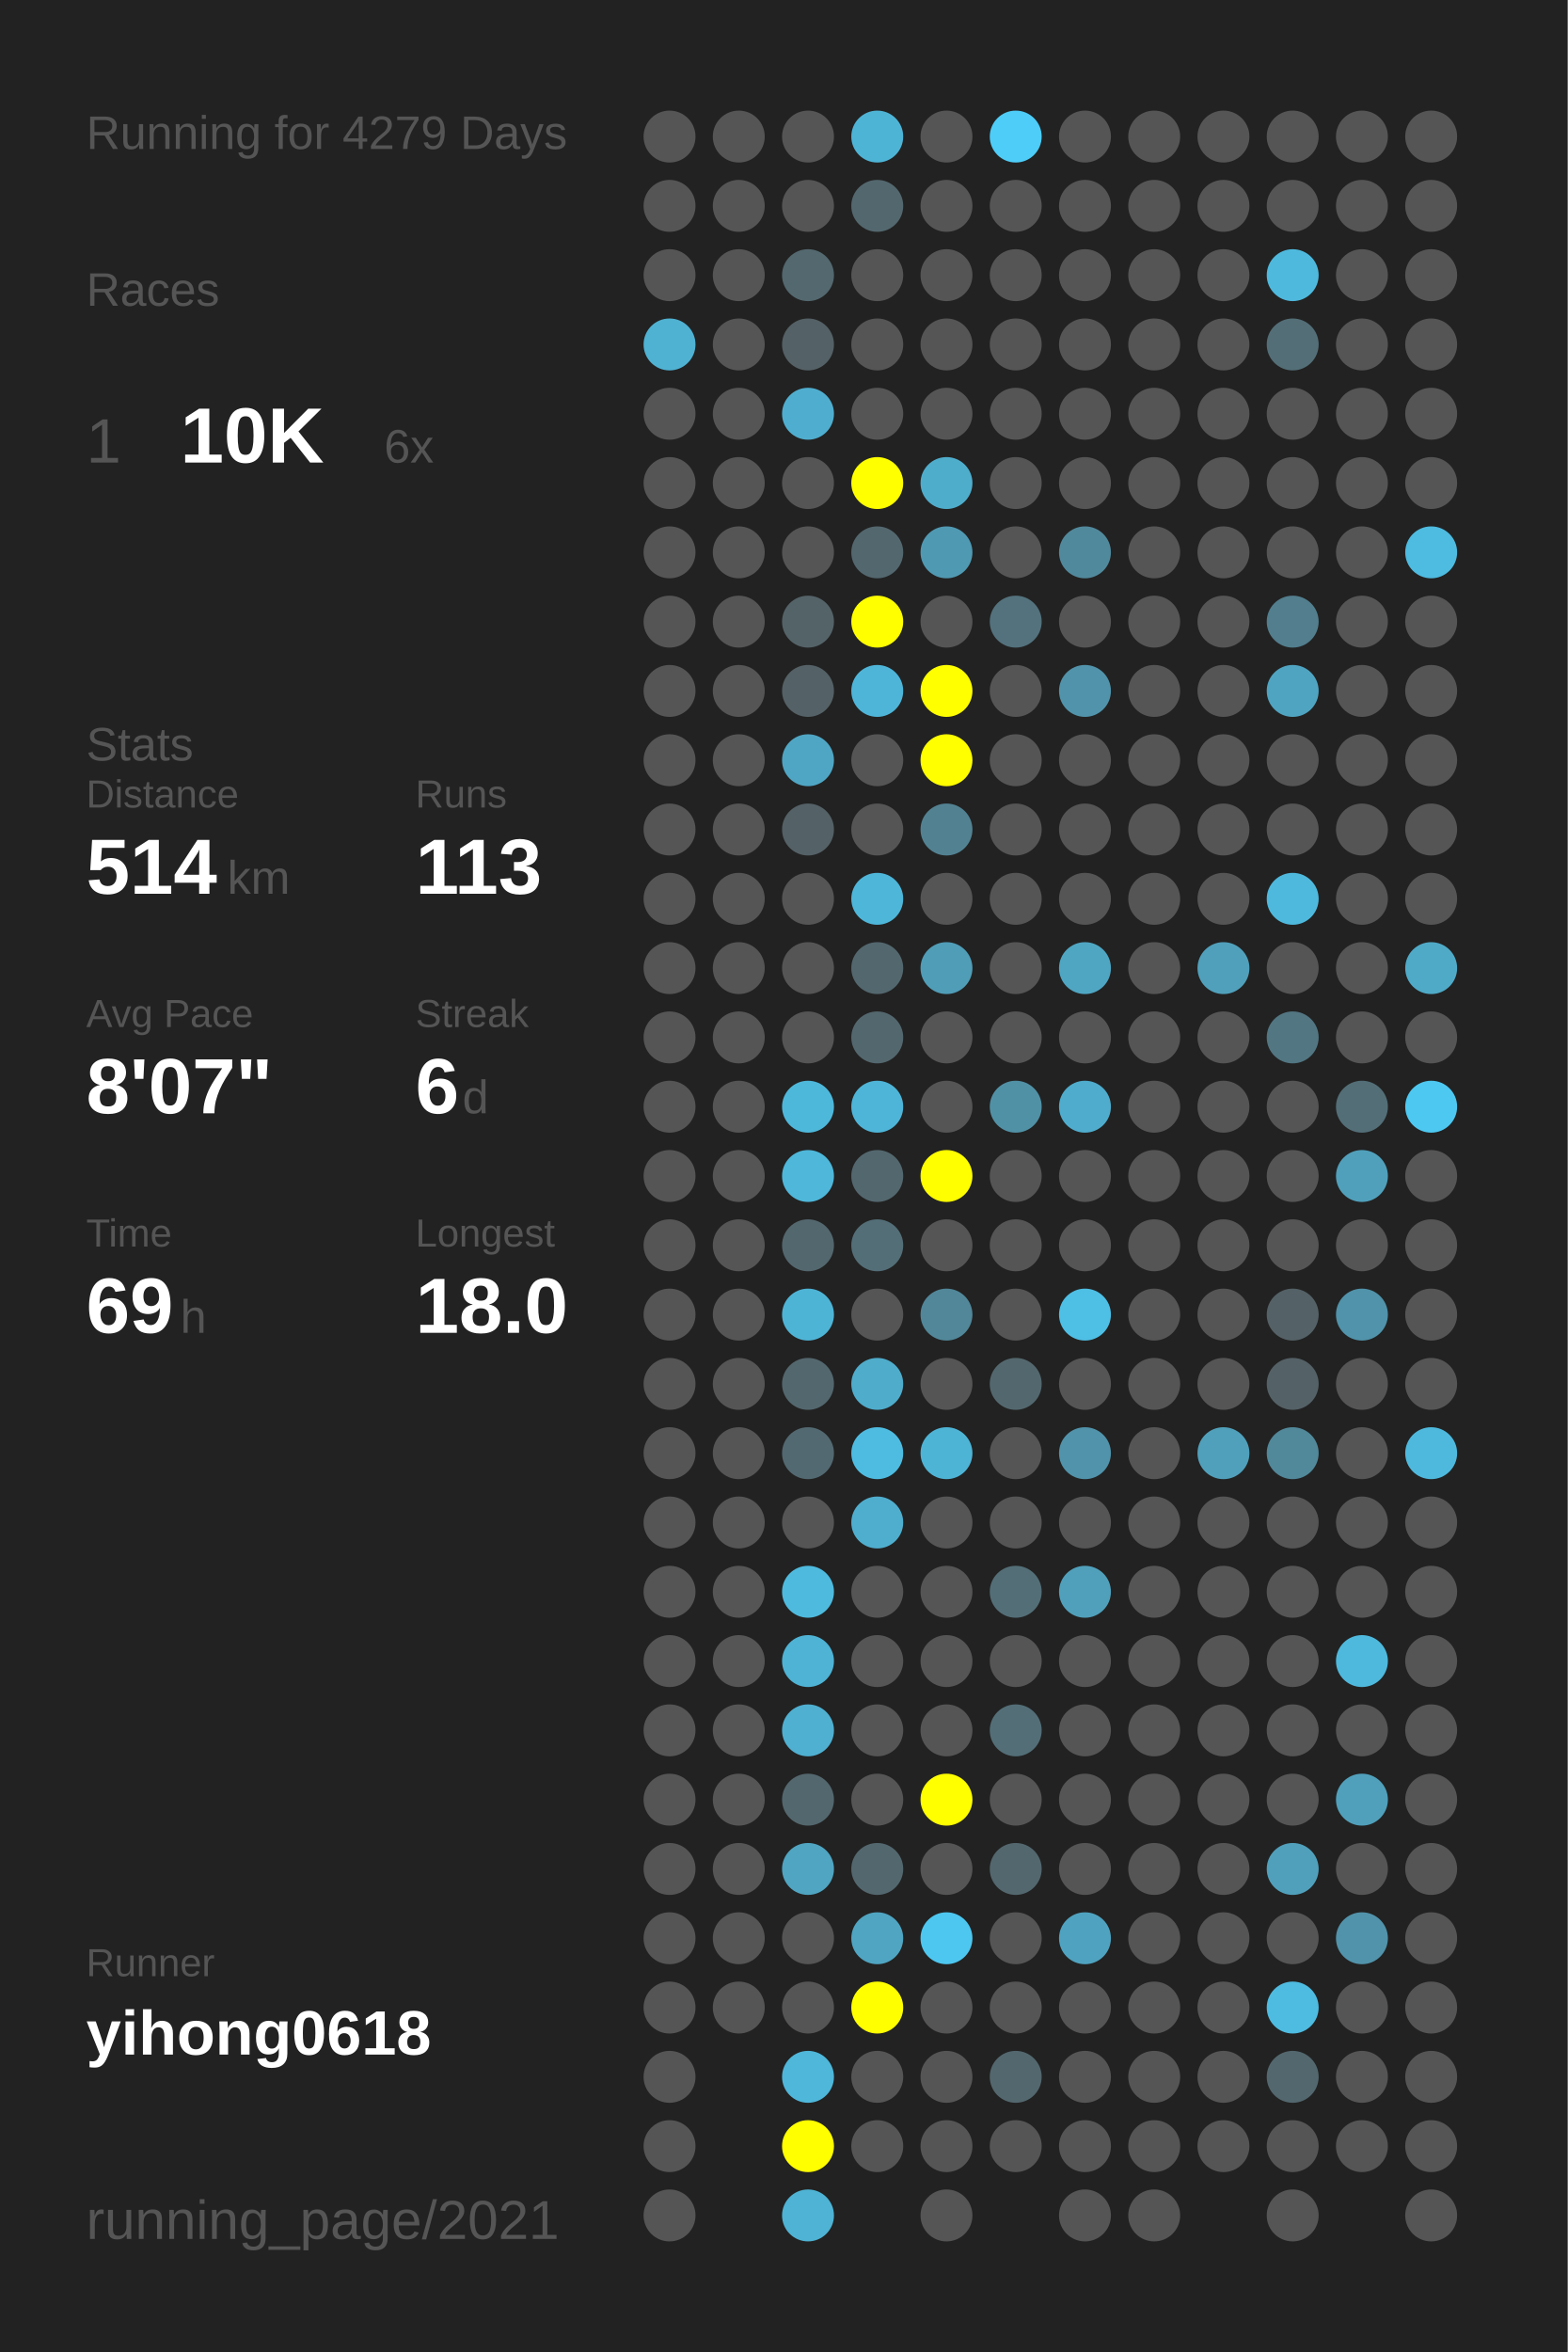
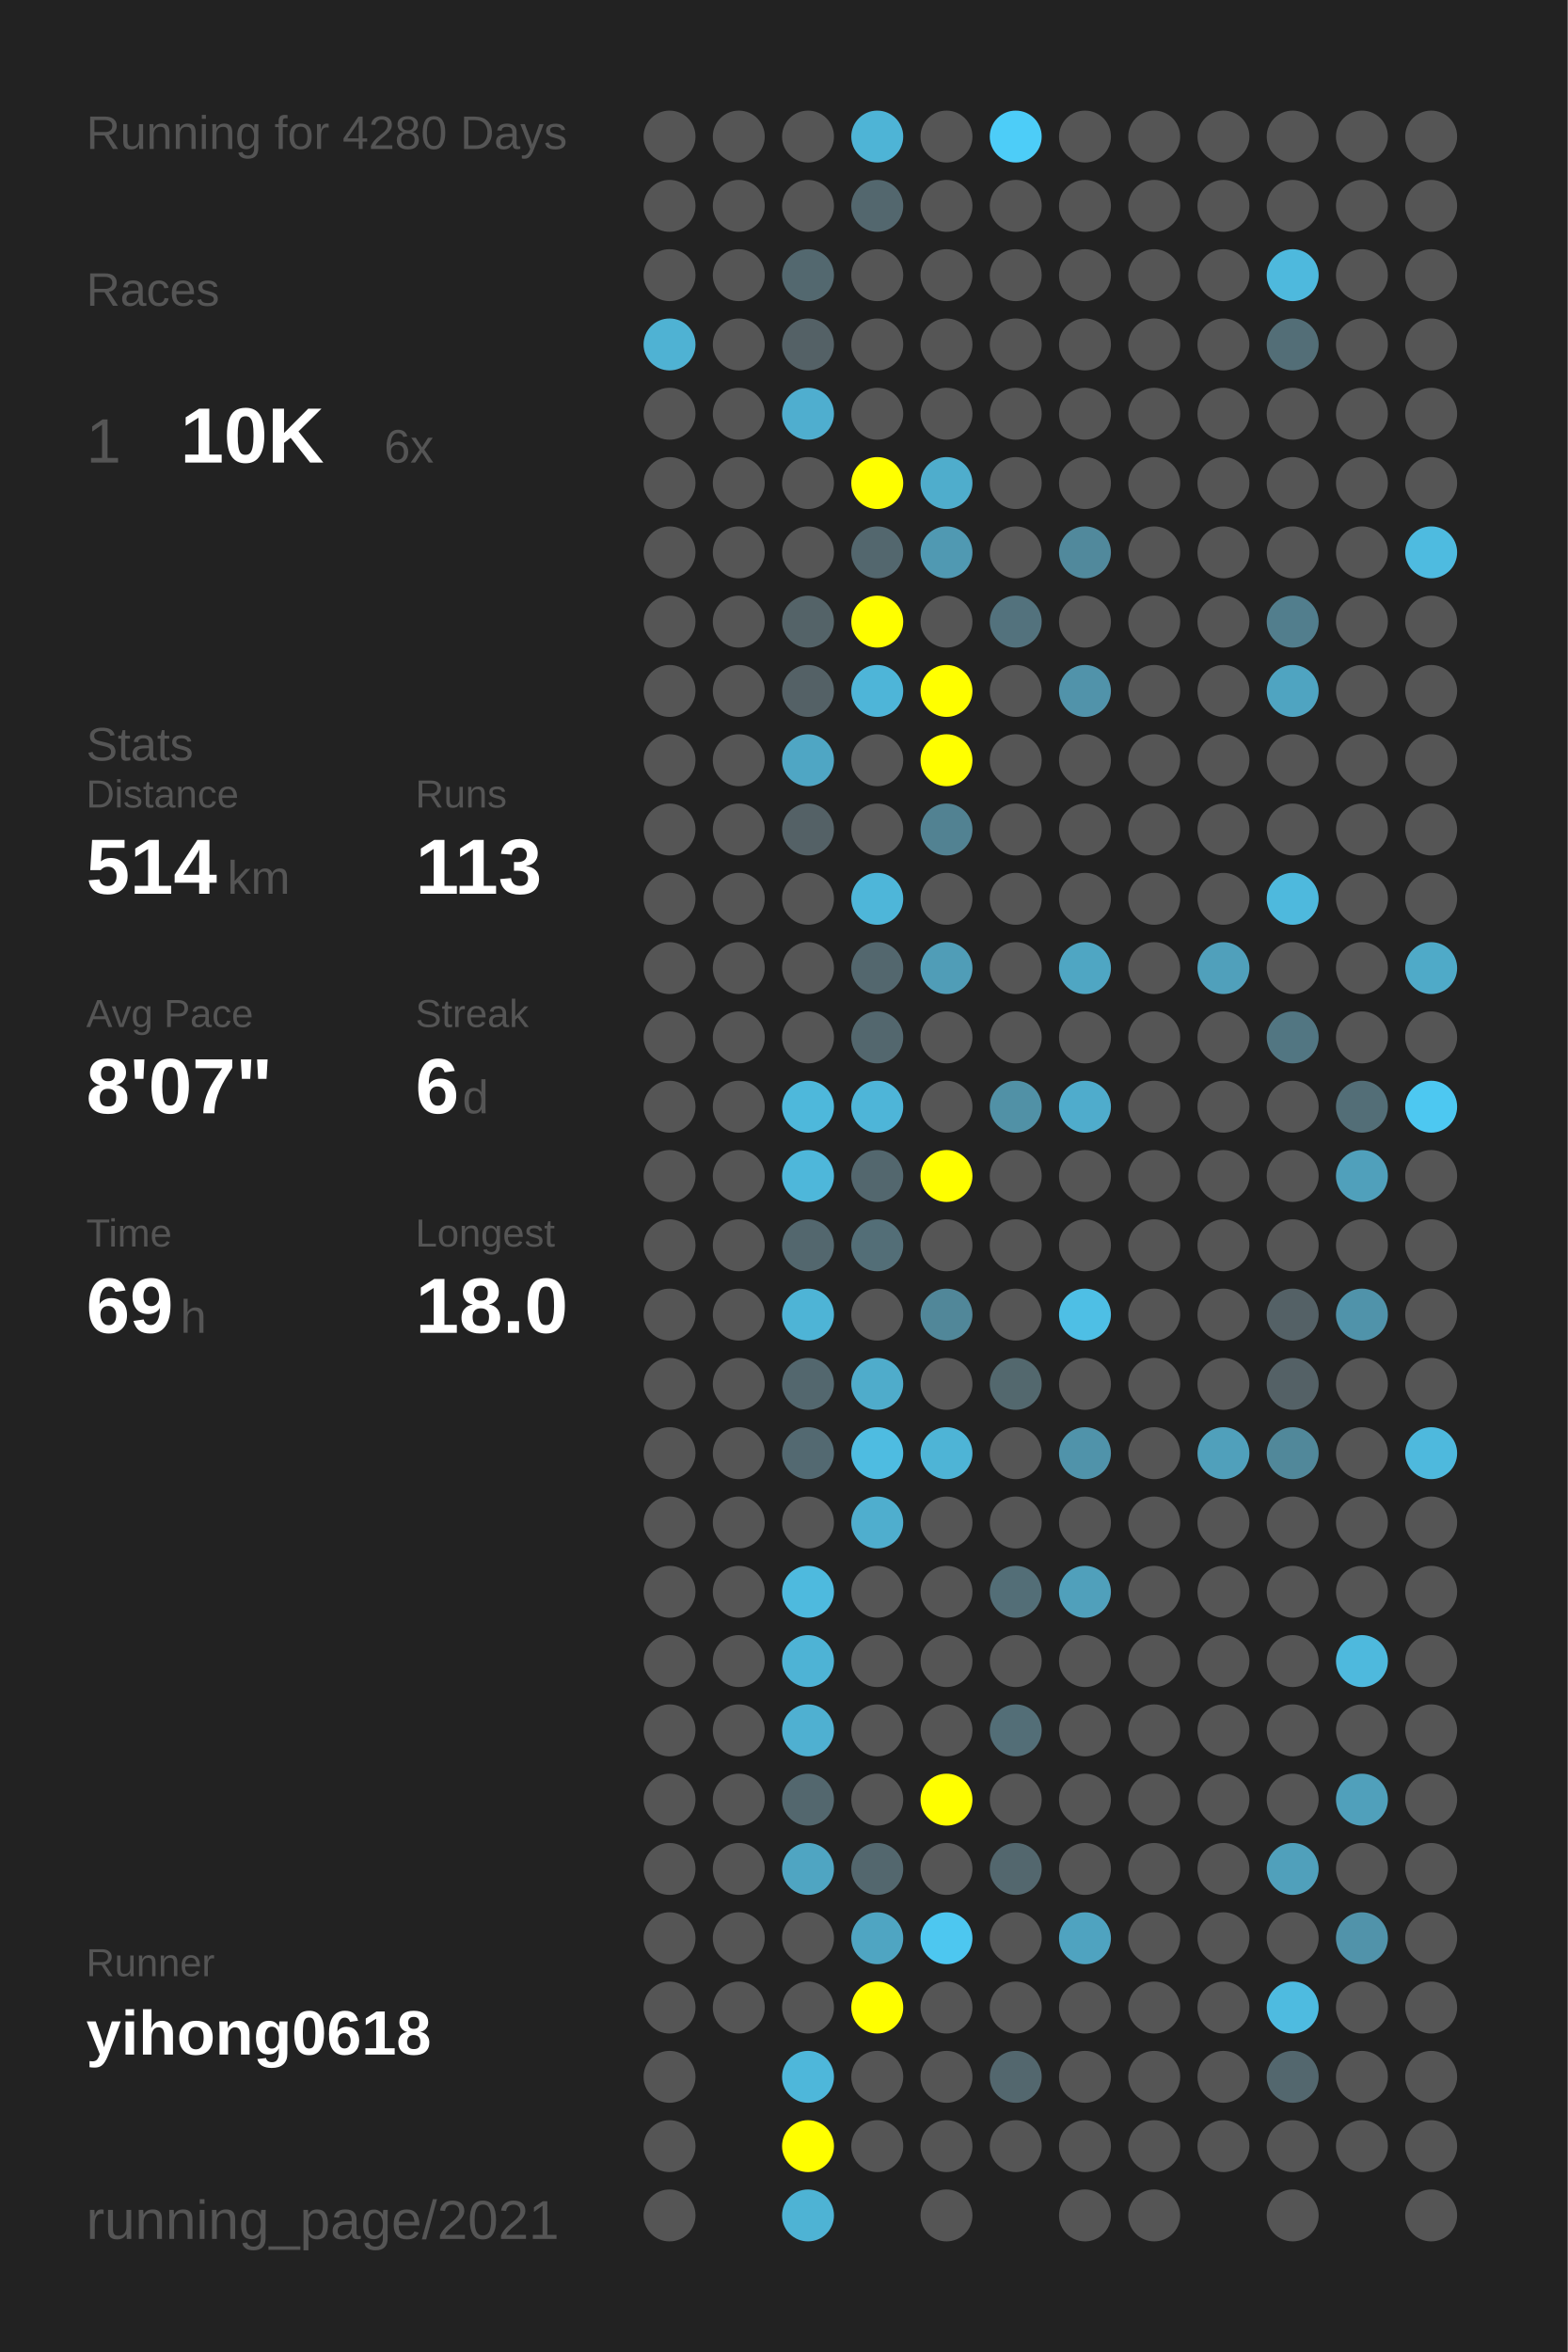
<svg xmlns="http://www.w3.org/2000/svg" baseProfile="full" height="300mm" version="1.1" viewBox="0,0,200,300" width="200mm">
  <defs />
  <rect fill="#222222" height="300" width="200" x="0" y="0" />
-   <text fill="#555555" style="font-size:6px; font-family:Arial;" x="11" y="19">Running for 4279 Days</text>
+   <text fill="#555555" style="font-size:6px; font-family:Arial;" x="11" y="19">Running for 4280 Days</text>
  <text fill="#555555" style="font-size:6px; font-family:Arial;" x="11" y="39">Races</text>
  <text fill="#555555" style="font-size:8px; font-family:Arial;" x="11" y="59">1</text>
  <text fill="#FFFFFF" style="font-size:10px; font-family:Arial; font-weight:bold;" x="23" y="59">10K</text>
  <text fill="#555555" style="font-size:6px; font-family:Arial;" x="49" y="59">6x</text>
  <text fill="#555555" style="font-size:6px; font-family:Arial;" x="11" y="97">Stats</text>
  <text fill="#555555" style="font-size:5px; font-family:Arial;" x="11" y="103">Distance</text>
  <text fill="#FFFFFF" style="font-size:10px; font-family:Arial; font-weight:bold;" x="11" y="114">514</text>
  <text fill="#555555" style="font-size:6px; font-family:Arial;" x="29" y="114">km</text>
  <text fill="#555555" style="font-size:5px; font-family:Arial;" x="53" y="103">Runs</text>
  <text fill="#FFFFFF" style="font-size:10px; font-family:Arial; font-weight:bold;" x="53" y="114">113</text>
  <text fill="#555555" style="font-size:5px; font-family:Arial;" x="11" y="131">Avg Pace</text>
  <text fill="#FFFFFF" style="font-size:10px; font-family:Arial; font-weight:bold;" x="11" y="142">8'07"</text>
  <text fill="#555555" style="font-size:5px; font-family:Arial;" x="53" y="131">Streak</text>
  <text fill="#FFFFFF" style="font-size:10px; font-family:Arial; font-weight:bold;" x="53" y="142">6</text>
  <text fill="#555555" style="font-size:6px; font-family:Arial;" x="59" y="142">d</text>
  <text fill="#555555" style="font-size:5px; font-family:Arial;" x="11" y="159">Time</text>
  <text fill="#FFFFFF" style="font-size:10px; font-family:Arial; font-weight:bold;" x="11" y="170">69</text>
  <text fill="#555555" style="font-size:6px; font-family:Arial;" x="23" y="170">h</text>
  <text fill="#555555" style="font-size:5px; font-family:Arial;" x="53" y="159">Longest</text>
  <text fill="#FFFFFF" style="font-size:10px; font-family:Arial; font-weight:bold;" x="53" y="170">18.0</text>
  <text fill="#555555" style="font-size:5px; font-family:Arial;" x="11" y="252.065">Runner</text>
  <text fill="#FFFFFF" style="font-size:8px; font-family:Arial; font-weight:bold;" x="11" y="262.065">yihong0618</text>
  <text fill="#555555" style="font-size:7px; font-family:Arial;" x="11" y="285.581">running_page/2021</text>
  <circle cx="85.417" cy="17.419" fill="#555555" r="3.312" />
  <circle cx="85.417" cy="26.258" fill="#555555" r="3.312" />
  <circle cx="85.417" cy="35.097" fill="#555555" r="3.312" />
  <circle cx="85.417" cy="43.935" fill="#4fb2d3" r="3.312" />
  <circle cx="85.417" cy="52.774" fill="#555555" r="3.312" />
  <circle cx="85.417" cy="61.613" fill="#555555" r="3.312" />
  <circle cx="85.417" cy="70.452" fill="#555555" r="3.312" />
  <circle cx="85.417" cy="79.29" fill="#555555" r="3.312" />
  <circle cx="85.417" cy="88.129" fill="#555555" r="3.312" />
  <circle cx="85.417" cy="96.968" fill="#555555" r="3.312" />
  <circle cx="85.417" cy="105.806" fill="#555555" r="3.312" />
  <circle cx="85.417" cy="114.645" fill="#555555" r="3.312" />
  <circle cx="85.417" cy="123.484" fill="#555555" r="3.312" />
  <circle cx="85.417" cy="132.323" fill="#555555" r="3.312" />
  <circle cx="85.417" cy="141.161" fill="#555555" r="3.312" />
  <circle cx="85.417" cy="150" fill="#555555" r="3.312" />
  <circle cx="85.417" cy="158.839" fill="#555555" r="3.312" />
  <circle cx="85.417" cy="167.677" fill="#555555" r="3.312" />
  <circle cx="85.417" cy="176.516" fill="#555555" r="3.312" />
  <circle cx="85.417" cy="185.355" fill="#555555" r="3.312" />
  <circle cx="85.417" cy="194.194" fill="#555555" r="3.312" />
  <circle cx="85.417" cy="203.032" fill="#555555" r="3.312" />
  <circle cx="85.417" cy="211.871" fill="#555555" r="3.312" />
  <circle cx="85.417" cy="220.71" fill="#555555" r="3.312" />
  <circle cx="85.417" cy="229.548" fill="#555555" r="3.312" />
  <circle cx="85.417" cy="238.387" fill="#555555" r="3.312" />
  <circle cx="85.417" cy="247.226" fill="#555555" r="3.312" />
  <circle cx="85.417" cy="256.065" fill="#555555" r="3.312" />
  <circle cx="85.417" cy="264.903" fill="#555555" r="3.312" />
  <circle cx="85.417" cy="273.742" fill="#555555" r="3.312" />
  <circle cx="85.417" cy="282.581" fill="#555555" r="3.312" />
  <circle cx="94.25" cy="17.419" fill="#555555" r="3.312" />
  <circle cx="94.25" cy="26.258" fill="#555555" r="3.312" />
  <circle cx="94.25" cy="35.097" fill="#555555" r="3.312" />
  <circle cx="94.25" cy="43.935" fill="#555555" r="3.312" />
  <circle cx="94.25" cy="52.774" fill="#555555" r="3.312" />
  <circle cx="94.25" cy="61.613" fill="#555555" r="3.312" />
  <circle cx="94.25" cy="70.452" fill="#555555" r="3.312" />
  <circle cx="94.25" cy="79.29" fill="#555555" r="3.312" />
  <circle cx="94.25" cy="88.129" fill="#555555" r="3.312" />
  <circle cx="94.25" cy="96.968" fill="#555555" r="3.312" />
  <circle cx="94.25" cy="105.806" fill="#555555" r="3.312" />
  <circle cx="94.25" cy="114.645" fill="#555555" r="3.312" />
  <circle cx="94.25" cy="123.484" fill="#555555" r="3.312" />
  <circle cx="94.25" cy="132.323" fill="#555555" r="3.312" />
  <circle cx="94.25" cy="141.161" fill="#555555" r="3.312" />
  <circle cx="94.25" cy="150" fill="#555555" r="3.312" />
  <circle cx="94.25" cy="158.839" fill="#555555" r="3.312" />
  <circle cx="94.25" cy="167.677" fill="#555555" r="3.312" />
  <circle cx="94.25" cy="176.516" fill="#555555" r="3.312" />
  <circle cx="94.25" cy="185.355" fill="#555555" r="3.312" />
  <circle cx="94.25" cy="194.194" fill="#555555" r="3.312" />
  <circle cx="94.25" cy="203.032" fill="#555555" r="3.312" />
  <circle cx="94.25" cy="211.871" fill="#555555" r="3.312" />
  <circle cx="94.25" cy="220.71" fill="#555555" r="3.312" />
  <circle cx="94.25" cy="229.548" fill="#555555" r="3.312" />
  <circle cx="94.25" cy="238.387" fill="#555555" r="3.312" />
  <circle cx="94.25" cy="247.226" fill="#555555" r="3.312" />
  <circle cx="94.25" cy="256.065" fill="#555555" r="3.312" />
  <circle cx="103.083" cy="17.419" fill="#555555" r="3.312" />
  <circle cx="103.083" cy="26.258" fill="#555555" r="3.312" />
  <circle cx="103.083" cy="35.097" fill="#53686f" r="3.312" />
  <circle cx="103.083" cy="43.935" fill="#546166" r="3.312" />
  <circle cx="103.083" cy="52.774" fill="#4faecf" r="3.312" />
  <circle cx="103.083" cy="61.613" fill="#555555" r="3.312" />
  <circle cx="103.083" cy="70.452" fill="#555555" r="3.312" />
  <circle cx="103.083" cy="79.29" fill="#546368" r="3.312" />
  <circle cx="103.083" cy="88.129" fill="#546166" r="3.312" />
  <circle cx="103.083" cy="96.968" fill="#4fa6c4" r="3.312" />
  <circle cx="103.083" cy="105.806" fill="#546166" r="3.312" />
  <circle cx="103.083" cy="114.645" fill="#555555" r="3.312" />
  <circle cx="103.083" cy="123.484" fill="#555555" r="3.312" />
  <circle cx="103.083" cy="132.323" fill="#555555" r="3.312" />
  <circle cx="103.083" cy="141.161" fill="#4eb8db" r="3.312" />
  <circle cx="103.083" cy="150" fill="#4eb7da" r="3.312" />
  <circle cx="103.083" cy="158.839" fill="#53676e" r="3.312" />
  <circle cx="103.083" cy="167.677" fill="#4eb4d6" r="3.312" />
  <circle cx="103.083" cy="176.516" fill="#53676e" r="3.312" />
  <circle cx="103.083" cy="185.355" fill="#536971" r="3.312" />
  <circle cx="103.083" cy="194.194" fill="#555555" r="3.312" />
  <circle cx="103.083" cy="203.032" fill="#4ebade" r="3.312" />
  <circle cx="103.083" cy="211.871" fill="#4eb3d5" r="3.312" />
  <circle cx="103.083" cy="220.71" fill="#4fb0d1" r="3.312" />
  <circle cx="103.083" cy="229.548" fill="#53676e" r="3.312" />
  <circle cx="103.083" cy="238.387" fill="#4fa5c2" r="3.312" />
  <circle cx="103.083" cy="247.226" fill="#555555" r="3.312" />
  <circle cx="103.083" cy="256.065" fill="#555555" r="3.312" />
  <circle cx="103.083" cy="264.903" fill="#4eb7da" r="3.312" />
  <circle cx="103.083" cy="273.742" fill="#FFFF00" r="3.312" />
  <circle cx="103.083" cy="282.581" fill="#4eb3d4" r="3.312" />
  <circle cx="111.917" cy="17.419" fill="#4eb4d6" r="3.312" />
  <circle cx="111.917" cy="26.258" fill="#53676e" r="3.312" />
  <circle cx="111.917" cy="35.097" fill="#555555" r="3.312" />
  <circle cx="111.917" cy="43.935" fill="#555555" r="3.312" />
  <circle cx="111.917" cy="52.774" fill="#555555" r="3.312" />
  <circle cx="111.917" cy="61.613" fill="#FFFF00" r="3.312" />
  <circle cx="111.917" cy="70.452" fill="#53676e" r="3.312" />
  <circle cx="111.917" cy="79.29" fill="#FFFF00" r="3.312" />
  <circle cx="111.917" cy="88.129" fill="#4eb5d8" r="3.312" />
  <circle cx="111.917" cy="96.968" fill="#555555" r="3.312" />
  <circle cx="111.917" cy="105.806" fill="#555555" r="3.312" />
  <circle cx="111.917" cy="114.645" fill="#4eb6d9" r="3.312" />
  <circle cx="111.917" cy="123.484" fill="#53676e" r="3.312" />
  <circle cx="111.917" cy="132.323" fill="#53676e" r="3.312" />
  <circle cx="111.917" cy="141.161" fill="#4eb5d8" r="3.312" />
  <circle cx="111.917" cy="150" fill="#53676e" r="3.312" />
  <circle cx="111.917" cy="158.839" fill="#536e77" r="3.312" />
  <circle cx="111.917" cy="167.677" fill="#555555" r="3.312" />
  <circle cx="111.917" cy="176.516" fill="#4faccb" r="3.312" />
  <circle cx="111.917" cy="185.355" fill="#4ebce1" r="3.312" />
  <circle cx="111.917" cy="194.194" fill="#4faece" r="3.312" />
  <circle cx="111.917" cy="203.032" fill="#555555" r="3.312" />
  <circle cx="111.917" cy="211.871" fill="#555555" r="3.312" />
  <circle cx="111.917" cy="220.71" fill="#555555" r="3.312" />
  <circle cx="111.917" cy="229.548" fill="#555555" r="3.312" />
  <circle cx="111.917" cy="238.387" fill="#53676e" r="3.312" />
  <circle cx="111.917" cy="247.226" fill="#4fa5c2" r="3.312" />
  <circle cx="111.917" cy="256.065" fill="#FFFF00" r="3.312" />
  <circle cx="111.917" cy="264.903" fill="#555555" r="3.312" />
  <circle cx="111.917" cy="273.742" fill="#555555" r="3.312" />
  <circle cx="120.75" cy="17.419" fill="#555555" r="3.312" />
  <circle cx="120.75" cy="26.258" fill="#555555" r="3.312" />
  <circle cx="120.75" cy="35.097" fill="#555555" r="3.312" />
  <circle cx="120.75" cy="43.935" fill="#555555" r="3.312" />
  <circle cx="120.75" cy="52.774" fill="#555555" r="3.312" />
  <circle cx="120.75" cy="61.613" fill="#4fadcc" r="3.312" />
  <circle cx="120.75" cy="70.452" fill="#5099b2" r="3.312" />
  <circle cx="120.75" cy="79.29" fill="#555555" r="3.312" />
  <circle cx="120.75" cy="88.129" fill="#FFFF00" r="3.312" />
  <circle cx="120.75" cy="96.968" fill="#FFFF00" r="3.312" />
  <circle cx="120.75" cy="105.806" fill="#528292" r="3.312" />
  <circle cx="120.75" cy="114.645" fill="#555555" r="3.312" />
  <circle cx="120.75" cy="123.484" fill="#509db7" r="3.312" />
  <circle cx="120.75" cy="132.323" fill="#555555" r="3.312" />
  <circle cx="120.75" cy="141.161" fill="#555555" r="3.312" />
  <circle cx="120.75" cy="150" fill="#FFFF00" r="3.312" />
  <circle cx="120.75" cy="158.839" fill="#555555" r="3.312" />
  <circle cx="120.75" cy="167.677" fill="#518799" r="3.312" />
  <circle cx="120.75" cy="176.516" fill="#555555" r="3.312" />
  <circle cx="120.75" cy="185.355" fill="#4eb4d6" r="3.312" />
  <circle cx="120.75" cy="194.194" fill="#555555" r="3.312" />
  <circle cx="120.75" cy="203.032" fill="#555555" r="3.312" />
  <circle cx="120.75" cy="211.871" fill="#555555" r="3.312" />
  <circle cx="120.75" cy="220.71" fill="#555555" r="3.312" />
  <circle cx="120.75" cy="229.548" fill="#FFFF00" r="3.312" />
  <circle cx="120.75" cy="238.387" fill="#555555" r="3.312" />
  <circle cx="120.75" cy="247.226" fill="#4dc7f0" r="3.312" />
  <circle cx="120.75" cy="256.065" fill="#555555" r="3.312" />
  <circle cx="120.75" cy="264.903" fill="#555555" r="3.312" />
  <circle cx="120.75" cy="273.742" fill="#555555" r="3.312" />
  <circle cx="120.75" cy="282.581" fill="#555555" r="3.312" />
  <circle cx="129.583" cy="17.419" fill="#4dcdf8" r="3.312" />
  <circle cx="129.583" cy="26.258" fill="#555555" r="3.312" />
  <circle cx="129.583" cy="35.097" fill="#555555" r="3.312" />
  <circle cx="129.583" cy="43.935" fill="#555555" r="3.312" />
  <circle cx="129.583" cy="52.774" fill="#555555" r="3.312" />
  <circle cx="129.583" cy="61.613" fill="#555555" r="3.312" />
  <circle cx="129.583" cy="70.452" fill="#555555" r="3.312" />
  <circle cx="129.583" cy="79.29" fill="#53727d" r="3.312" />
  <circle cx="129.583" cy="88.129" fill="#555555" r="3.312" />
  <circle cx="129.583" cy="96.968" fill="#555555" r="3.312" />
  <circle cx="129.583" cy="105.806" fill="#555555" r="3.312" />
  <circle cx="129.583" cy="114.645" fill="#555555" r="3.312" />
  <circle cx="129.583" cy="123.484" fill="#555555" r="3.312" />
  <circle cx="129.583" cy="132.323" fill="#555555" r="3.312" />
  <circle cx="129.583" cy="141.161" fill="#5191a6" r="3.312" />
  <circle cx="129.583" cy="150" fill="#555555" r="3.312" />
  <circle cx="129.583" cy="158.839" fill="#555555" r="3.312" />
  <circle cx="129.583" cy="167.677" fill="#555555" r="3.312" />
  <circle cx="129.583" cy="176.516" fill="#53686e" r="3.312" />
  <circle cx="129.583" cy="185.355" fill="#555555" r="3.312" />
  <circle cx="129.583" cy="194.194" fill="#555555" r="3.312" />
  <circle cx="129.583" cy="203.032" fill="#536e77" r="3.312" />
  <circle cx="129.583" cy="211.871" fill="#555555" r="3.312" />
  <circle cx="129.583" cy="220.71" fill="#536e77" r="3.312" />
  <circle cx="129.583" cy="229.548" fill="#555555" r="3.312" />
  <circle cx="129.583" cy="238.387" fill="#53676e" r="3.312" />
  <circle cx="129.583" cy="247.226" fill="#555555" r="3.312" />
  <circle cx="129.583" cy="256.065" fill="#555555" r="3.312" />
  <circle cx="129.583" cy="264.903" fill="#53676e" r="3.312" />
  <circle cx="129.583" cy="273.742" fill="#555555" r="3.312" />
  <circle cx="138.417" cy="17.419" fill="#555555" r="3.312" />
  <circle cx="138.417" cy="26.258" fill="#555555" r="3.312" />
  <circle cx="138.417" cy="35.097" fill="#555555" r="3.312" />
  <circle cx="138.417" cy="43.935" fill="#555555" r="3.312" />
  <circle cx="138.417" cy="52.774" fill="#555555" r="3.312" />
  <circle cx="138.417" cy="61.613" fill="#555555" r="3.312" />
  <circle cx="138.417" cy="70.452" fill="#51899c" r="3.312" />
  <circle cx="138.417" cy="79.29" fill="#555555" r="3.312" />
  <circle cx="138.417" cy="88.129" fill="#5193aa" r="3.312" />
  <circle cx="138.417" cy="96.968" fill="#555555" r="3.312" />
  <circle cx="138.417" cy="105.806" fill="#555555" r="3.312" />
  <circle cx="138.417" cy="114.645" fill="#555555" r="3.312" />
  <circle cx="138.417" cy="123.484" fill="#4fa6c3" r="3.312" />
  <circle cx="138.417" cy="132.323" fill="#555555" r="3.312" />
  <circle cx="138.417" cy="141.161" fill="#4faccc" r="3.312" />
  <circle cx="138.417" cy="150" fill="#555555" r="3.312" />
  <circle cx="138.417" cy="158.839" fill="#555555" r="3.312" />
  <circle cx="138.417" cy="167.677" fill="#4ebfe5" r="3.312" />
  <circle cx="138.417" cy="176.516" fill="#555555" r="3.312" />
  <circle cx="138.417" cy="185.355" fill="#5093aa" r="3.312" />
  <circle cx="138.417" cy="194.194" fill="#555555" r="3.312" />
  <circle cx="138.417" cy="203.032" fill="#50a0bb" r="3.312" />
  <circle cx="138.417" cy="211.871" fill="#555555" r="3.312" />
  <circle cx="138.417" cy="220.71" fill="#555555" r="3.312" />
  <circle cx="138.417" cy="229.548" fill="#555555" r="3.312" />
  <circle cx="138.417" cy="238.387" fill="#555555" r="3.312" />
  <circle cx="138.417" cy="247.226" fill="#4fa3c0" r="3.312" />
  <circle cx="138.417" cy="256.065" fill="#555555" r="3.312" />
  <circle cx="138.417" cy="264.903" fill="#555555" r="3.312" />
  <circle cx="138.417" cy="273.742" fill="#555555" r="3.312" />
  <circle cx="138.417" cy="282.581" fill="#555555" r="3.312" />
  <circle cx="147.25" cy="17.419" fill="#555555" r="3.312" />
  <circle cx="147.25" cy="26.258" fill="#555555" r="3.312" />
  <circle cx="147.25" cy="35.097" fill="#555555" r="3.312" />
  <circle cx="147.25" cy="43.935" fill="#555555" r="3.312" />
  <circle cx="147.25" cy="52.774" fill="#555555" r="3.312" />
  <circle cx="147.25" cy="61.613" fill="#555555" r="3.312" />
  <circle cx="147.25" cy="70.452" fill="#555555" r="3.312" />
  <circle cx="147.25" cy="79.29" fill="#555555" r="3.312" />
  <circle cx="147.25" cy="88.129" fill="#555555" r="3.312" />
  <circle cx="147.25" cy="96.968" fill="#555555" r="3.312" />
  <circle cx="147.25" cy="105.806" fill="#555555" r="3.312" />
  <circle cx="147.25" cy="114.645" fill="#555555" r="3.312" />
  <circle cx="147.25" cy="123.484" fill="#555555" r="3.312" />
  <circle cx="147.25" cy="132.323" fill="#555555" r="3.312" />
  <circle cx="147.25" cy="141.161" fill="#555555" r="3.312" />
  <circle cx="147.25" cy="150" fill="#555555" r="3.312" />
  <circle cx="147.25" cy="158.839" fill="#555555" r="3.312" />
  <circle cx="147.25" cy="167.677" fill="#555555" r="3.312" />
  <circle cx="147.25" cy="176.516" fill="#555555" r="3.312" />
  <circle cx="147.25" cy="185.355" fill="#555555" r="3.312" />
  <circle cx="147.25" cy="194.194" fill="#555555" r="3.312" />
  <circle cx="147.25" cy="203.032" fill="#555555" r="3.312" />
  <circle cx="147.25" cy="211.871" fill="#555555" r="3.312" />
  <circle cx="147.25" cy="220.71" fill="#555555" r="3.312" />
  <circle cx="147.25" cy="229.548" fill="#555555" r="3.312" />
  <circle cx="147.25" cy="238.387" fill="#555555" r="3.312" />
  <circle cx="147.25" cy="247.226" fill="#555555" r="3.312" />
  <circle cx="147.25" cy="256.065" fill="#555555" r="3.312" />
  <circle cx="147.25" cy="264.903" fill="#555555" r="3.312" />
  <circle cx="147.25" cy="273.742" fill="#555555" r="3.312" />
  <circle cx="147.25" cy="282.581" fill="#555555" r="3.312" />
  <circle cx="156.083" cy="17.419" fill="#555555" r="3.312" />
  <circle cx="156.083" cy="26.258" fill="#555555" r="3.312" />
  <circle cx="156.083" cy="35.097" fill="#555555" r="3.312" />
  <circle cx="156.083" cy="43.935" fill="#555555" r="3.312" />
  <circle cx="156.083" cy="52.774" fill="#555555" r="3.312" />
  <circle cx="156.083" cy="61.613" fill="#555555" r="3.312" />
  <circle cx="156.083" cy="70.452" fill="#555555" r="3.312" />
  <circle cx="156.083" cy="79.29" fill="#555555" r="3.312" />
  <circle cx="156.083" cy="88.129" fill="#555555" r="3.312" />
  <circle cx="156.083" cy="96.968" fill="#555555" r="3.312" />
  <circle cx="156.083" cy="105.806" fill="#555555" r="3.312" />
  <circle cx="156.083" cy="114.645" fill="#555555" r="3.312" />
  <circle cx="156.083" cy="123.484" fill="#50a0bb" r="3.312" />
  <circle cx="156.083" cy="132.323" fill="#555555" r="3.312" />
  <circle cx="156.083" cy="141.161" fill="#555555" r="3.312" />
  <circle cx="156.083" cy="150" fill="#555555" r="3.312" />
  <circle cx="156.083" cy="158.839" fill="#555555" r="3.312" />
  <circle cx="156.083" cy="167.677" fill="#555555" r="3.312" />
  <circle cx="156.083" cy="176.516" fill="#555555" r="3.312" />
  <circle cx="156.083" cy="185.355" fill="#50a0bb" r="3.312" />
  <circle cx="156.083" cy="194.194" fill="#555555" r="3.312" />
  <circle cx="156.083" cy="203.032" fill="#555555" r="3.312" />
  <circle cx="156.083" cy="211.871" fill="#555555" r="3.312" />
  <circle cx="156.083" cy="220.71" fill="#555555" r="3.312" />
  <circle cx="156.083" cy="229.548" fill="#555555" r="3.312" />
  <circle cx="156.083" cy="238.387" fill="#555555" r="3.312" />
  <circle cx="156.083" cy="247.226" fill="#555555" r="3.312" />
  <circle cx="156.083" cy="256.065" fill="#555555" r="3.312" />
  <circle cx="156.083" cy="264.903" fill="#555555" r="3.312" />
  <circle cx="156.083" cy="273.742" fill="#555555" r="3.312" />
  <circle cx="164.917" cy="17.419" fill="#555555" r="3.312" />
  <circle cx="164.917" cy="26.258" fill="#555555" r="3.312" />
  <circle cx="164.917" cy="35.097" fill="#4eb9dd" r="3.312" />
  <circle cx="164.917" cy="43.935" fill="#536e77" r="3.312" />
  <circle cx="164.917" cy="52.774" fill="#555555" r="3.312" />
  <circle cx="164.917" cy="61.613" fill="#555555" r="3.312" />
  <circle cx="164.917" cy="70.452" fill="#555555" r="3.312" />
  <circle cx="164.917" cy="79.29" fill="#527e8d" r="3.312" />
  <circle cx="164.917" cy="88.129" fill="#4fa4c1" r="3.312" />
  <circle cx="164.917" cy="96.968" fill="#555555" r="3.312" />
  <circle cx="164.917" cy="105.806" fill="#555555" r="3.312" />
  <circle cx="164.917" cy="114.645" fill="#4eb9dd" r="3.312" />
  <circle cx="164.917" cy="123.484" fill="#555555" r="3.312" />
  <circle cx="164.917" cy="132.323" fill="#527682" r="3.312" />
  <circle cx="164.917" cy="141.161" fill="#555555" r="3.312" />
  <circle cx="164.917" cy="150" fill="#555555" r="3.312" />
  <circle cx="164.917" cy="158.839" fill="#555555" r="3.312" />
  <circle cx="164.917" cy="167.677" fill="#546166" r="3.312" />
  <circle cx="164.917" cy="176.516" fill="#546166" r="3.312" />
  <circle cx="164.917" cy="185.355" fill="#51889a" r="3.312" />
  <circle cx="164.917" cy="194.194" fill="#555555" r="3.312" />
  <circle cx="164.917" cy="203.032" fill="#555555" r="3.312" />
  <circle cx="164.917" cy="211.871" fill="#555555" r="3.312" />
  <circle cx="164.917" cy="220.71" fill="#555555" r="3.312" />
  <circle cx="164.917" cy="229.548" fill="#555555" r="3.312" />
  <circle cx="164.917" cy="238.387" fill="#50a0bb" r="3.312" />
  <circle cx="164.917" cy="247.226" fill="#555555" r="3.312" />
  <circle cx="164.917" cy="256.065" fill="#4ebbe0" r="3.312" />
  <circle cx="164.917" cy="264.903" fill="#53676e" r="3.312" />
  <circle cx="164.917" cy="273.742" fill="#555555" r="3.312" />
  <circle cx="164.917" cy="282.581" fill="#555555" r="3.312" />
  <circle cx="173.75" cy="17.419" fill="#555555" r="3.312" />
  <circle cx="173.75" cy="26.258" fill="#555555" r="3.312" />
  <circle cx="173.75" cy="35.097" fill="#555555" r="3.312" />
  <circle cx="173.75" cy="43.935" fill="#555555" r="3.312" />
  <circle cx="173.75" cy="52.774" fill="#555555" r="3.312" />
  <circle cx="173.75" cy="61.613" fill="#555555" r="3.312" />
  <circle cx="173.75" cy="70.452" fill="#555555" r="3.312" />
  <circle cx="173.75" cy="79.29" fill="#555555" r="3.312" />
  <circle cx="173.75" cy="88.129" fill="#555555" r="3.312" />
  <circle cx="173.75" cy="96.968" fill="#555555" r="3.312" />
  <circle cx="173.75" cy="105.806" fill="#555555" r="3.312" />
  <circle cx="173.75" cy="114.645" fill="#555555" r="3.312" />
  <circle cx="173.75" cy="123.484" fill="#555555" r="3.312" />
  <circle cx="173.75" cy="132.323" fill="#555555" r="3.312" />
  <circle cx="173.75" cy="141.161" fill="#536e77" r="3.312" />
  <circle cx="173.75" cy="150" fill="#50a0bb" r="3.312" />
  <circle cx="173.75" cy="158.839" fill="#555555" r="3.312" />
  <circle cx="173.75" cy="167.677" fill="#5093aa" r="3.312" />
  <circle cx="173.75" cy="176.516" fill="#555555" r="3.312" />
  <circle cx="173.75" cy="185.355" fill="#555555" r="3.312" />
  <circle cx="173.75" cy="194.194" fill="#555555" r="3.312" />
  <circle cx="173.75" cy="203.032" fill="#555555" r="3.312" />
  <circle cx="173.75" cy="211.871" fill="#4eb9dd" r="3.312" />
  <circle cx="173.75" cy="220.71" fill="#555555" r="3.312" />
  <circle cx="173.75" cy="229.548" fill="#50a0bb" r="3.312" />
  <circle cx="173.75" cy="238.387" fill="#555555" r="3.312" />
  <circle cx="173.75" cy="247.226" fill="#5193aa" r="3.312" />
  <circle cx="173.75" cy="256.065" fill="#555555" r="3.312" />
  <circle cx="173.75" cy="264.903" fill="#555555" r="3.312" />
  <circle cx="173.75" cy="273.742" fill="#555555" r="3.312" />
  <circle cx="182.583" cy="17.419" fill="#555555" r="3.312" />
  <circle cx="182.583" cy="26.258" fill="#555555" r="3.312" />
  <circle cx="182.583" cy="35.097" fill="#555555" r="3.312" />
  <circle cx="182.583" cy="43.935" fill="#555555" r="3.312" />
  <circle cx="182.583" cy="52.774" fill="#555555" r="3.312" />
  <circle cx="182.583" cy="61.613" fill="#555555" r="3.312" />
  <circle cx="182.583" cy="70.452" fill="#4ebbe0" r="3.312" />
  <circle cx="182.583" cy="79.29" fill="#555555" r="3.312" />
  <circle cx="182.583" cy="88.129" fill="#555555" r="3.312" />
  <circle cx="182.583" cy="96.968" fill="#555555" r="3.312" />
  <circle cx="182.583" cy="105.806" fill="#555555" r="3.312" />
  <circle cx="182.583" cy="114.645" fill="#555555" r="3.312" />
  <circle cx="182.583" cy="123.484" fill="#4faac8" r="3.312" />
  <circle cx="182.583" cy="132.323" fill="#555555" r="3.312" />
  <circle cx="182.583" cy="141.161" fill="#4dc8f1" r="3.312" />
  <circle cx="182.583" cy="150" fill="#555555" r="3.312" />
  <circle cx="182.583" cy="158.839" fill="#555555" r="3.312" />
  <circle cx="182.583" cy="167.677" fill="#555555" r="3.312" />
  <circle cx="182.583" cy="176.516" fill="#555555" r="3.312" />
  <circle cx="182.583" cy="185.355" fill="#4eb9dd" r="3.312" />
  <circle cx="182.583" cy="194.194" fill="#555555" r="3.312" />
  <circle cx="182.583" cy="203.032" fill="#555555" r="3.312" />
  <circle cx="182.583" cy="211.871" fill="#555555" r="3.312" />
  <circle cx="182.583" cy="220.71" fill="#555555" r="3.312" />
  <circle cx="182.583" cy="229.548" fill="#555555" r="3.312" />
  <circle cx="182.583" cy="238.387" fill="#555555" r="3.312" />
  <circle cx="182.583" cy="247.226" fill="#555555" r="3.312" />
  <circle cx="182.583" cy="256.065" fill="#555555" r="3.312" />
  <circle cx="182.583" cy="264.903" fill="#555555" r="3.312" />
  <circle cx="182.583" cy="273.742" fill="#555555" r="3.312" />
  <circle cx="182.583" cy="282.581" fill="#555555" r="3.312" />
</svg>
